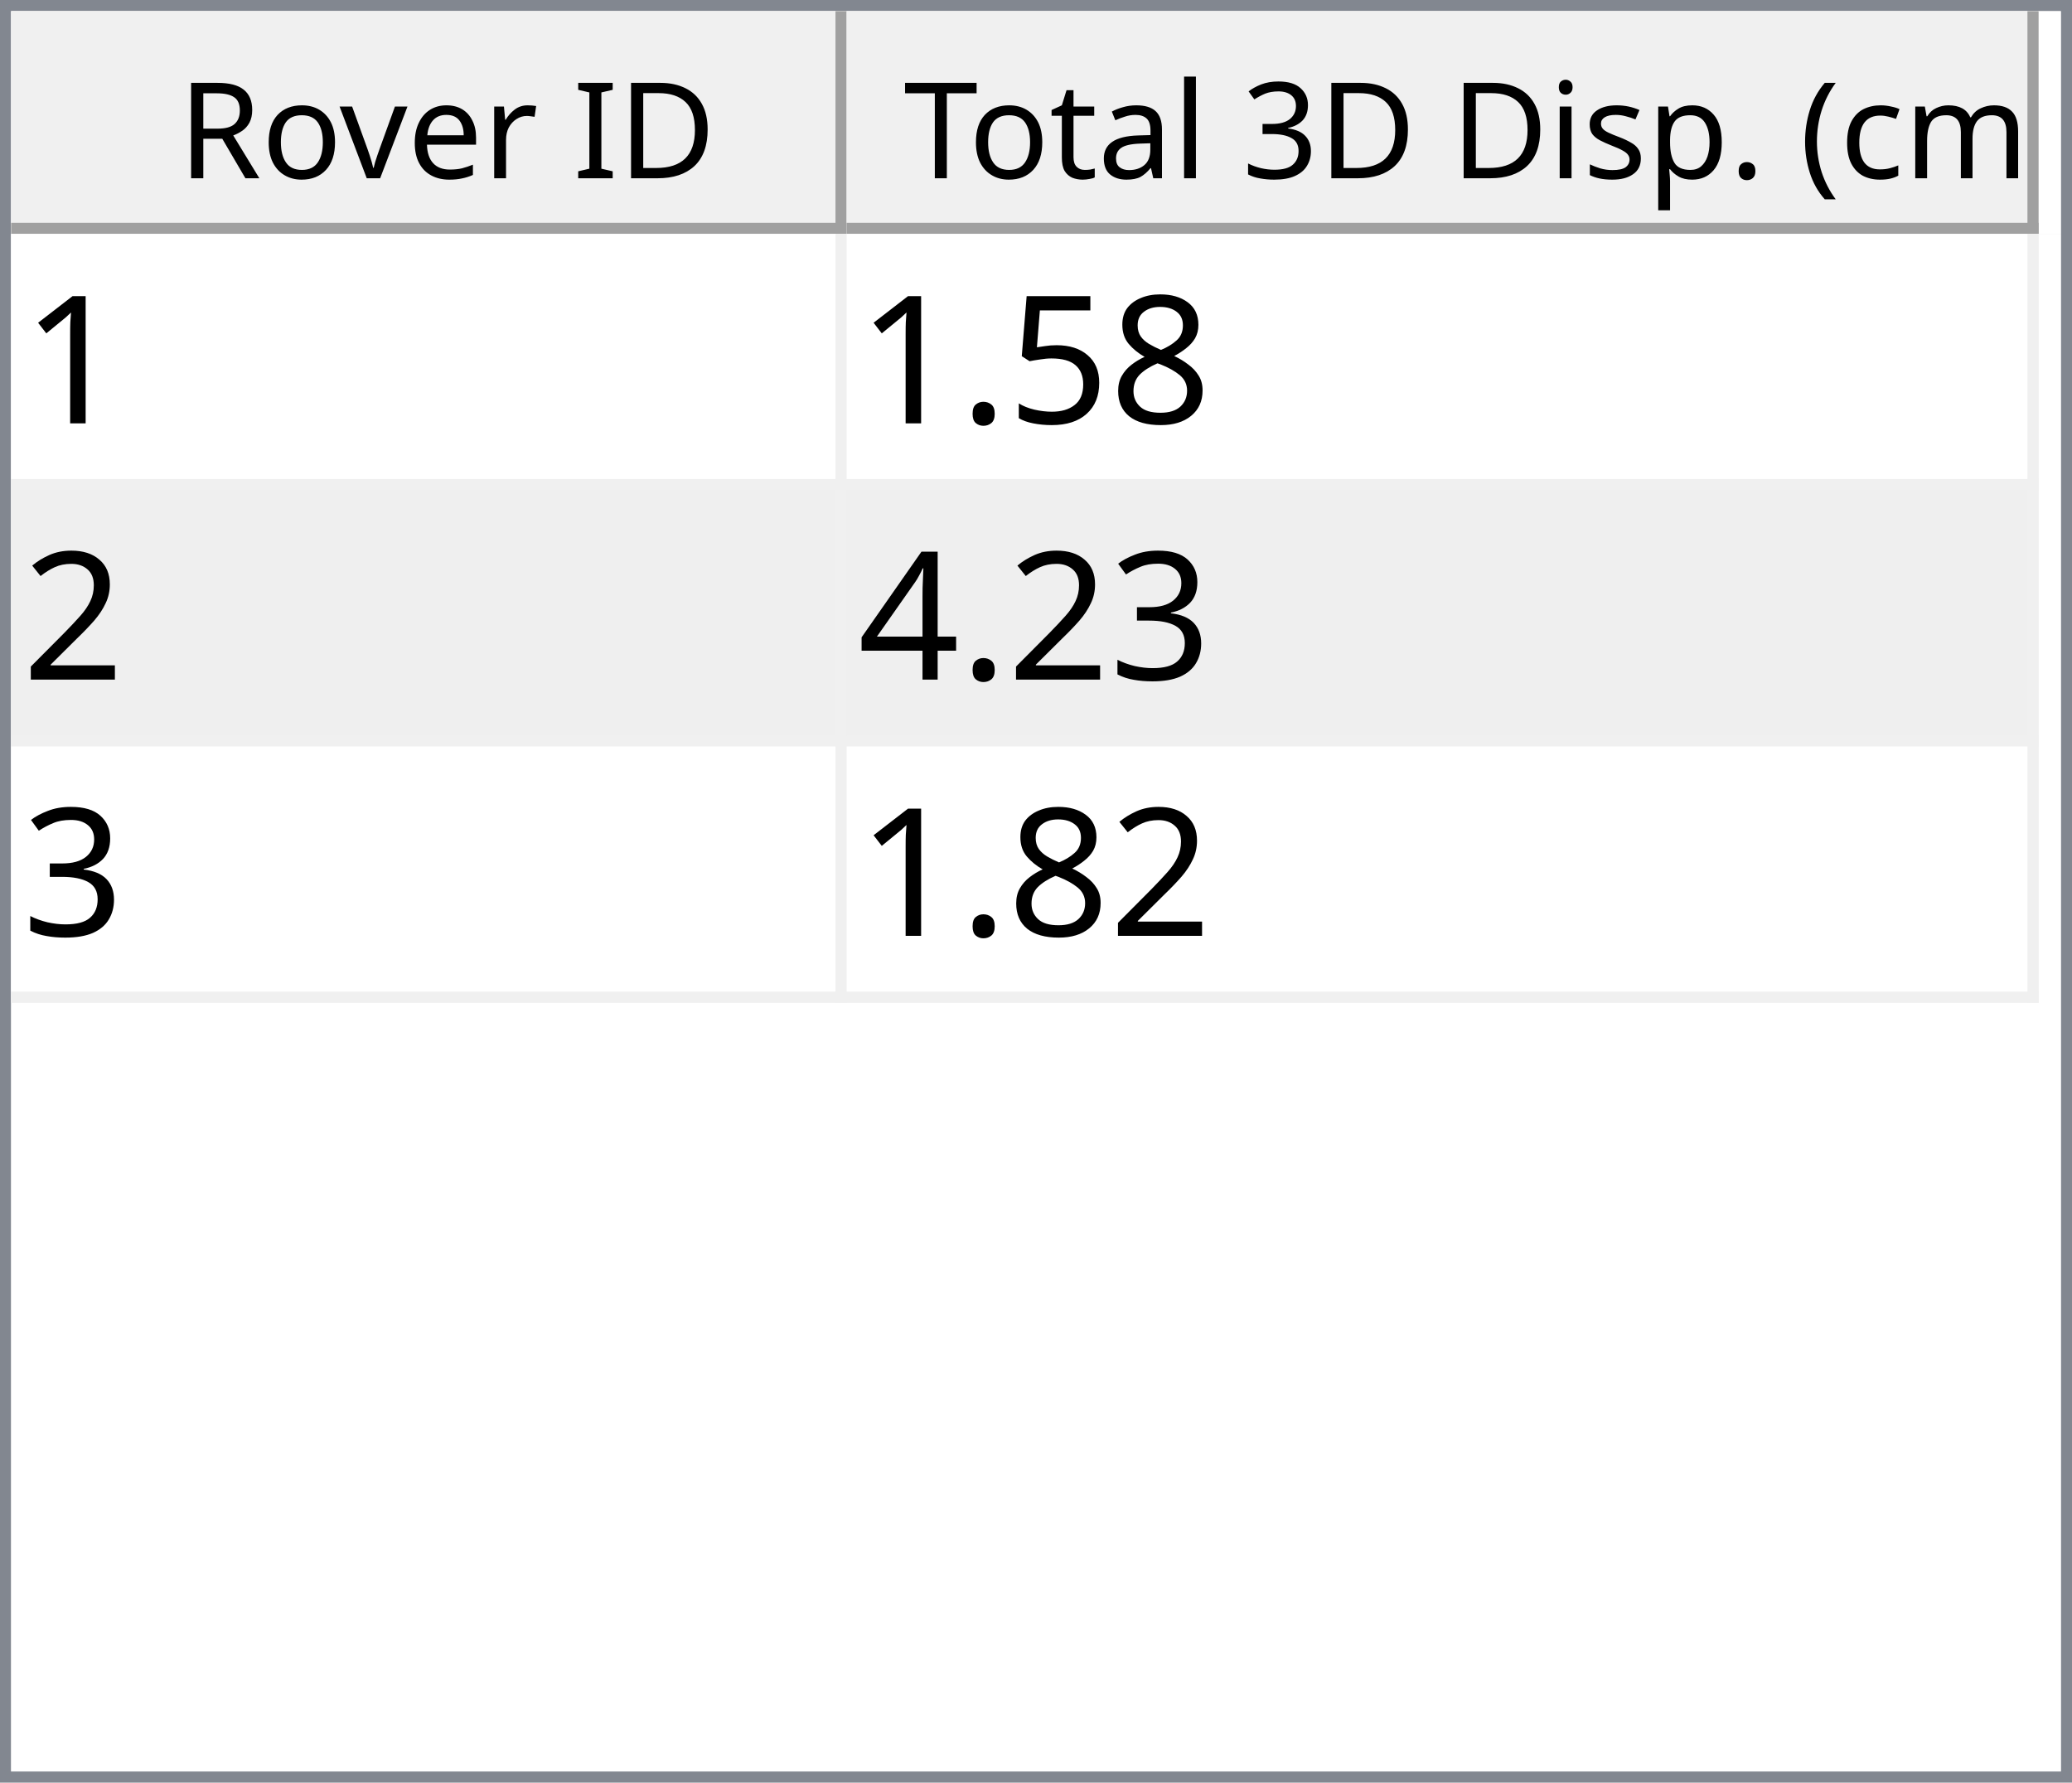
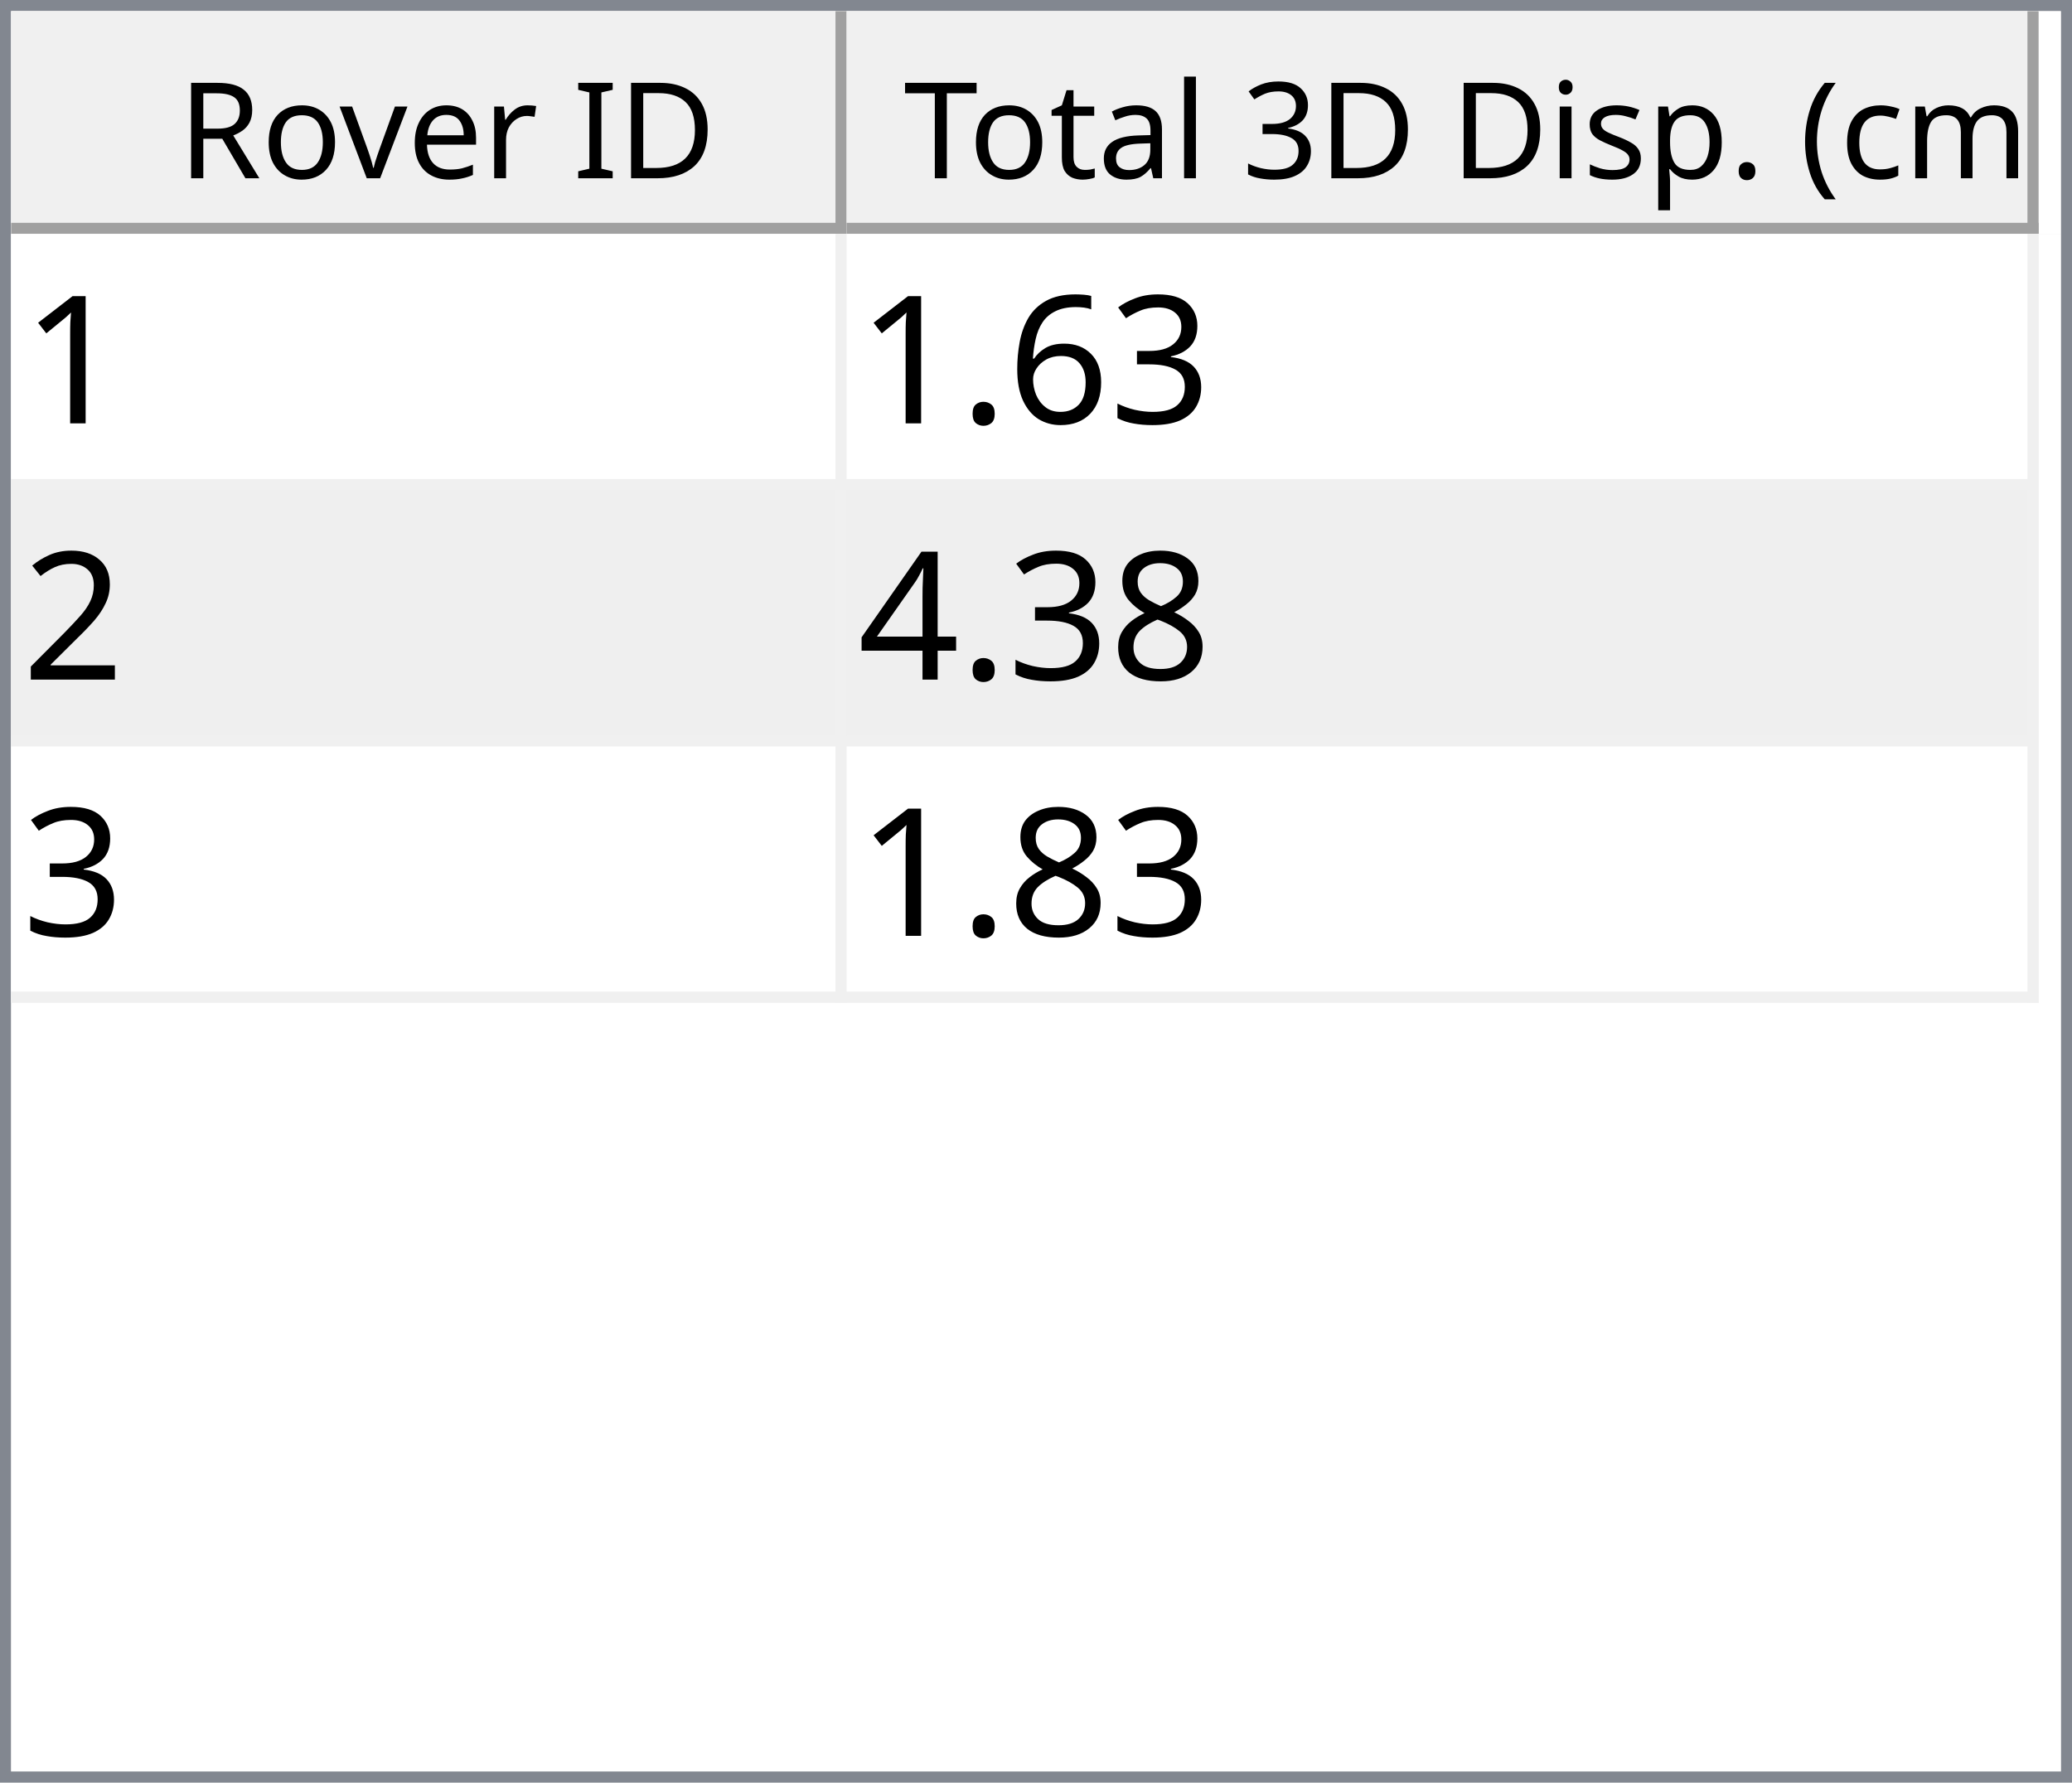
<svg xmlns="http://www.w3.org/2000/svg" style="fill-opacity:1; color-rendering:auto; color-interpolation:auto; text-rendering:auto; stroke:black; stroke-linecap:square; stroke-miterlimit:10; shape-rendering:auto; stroke-opacity:1; fill:black; stroke-dasharray:none; font-weight:normal; stroke-width:1; font-family:'Dialog'; font-style:normal; stroke-linejoin:miter; font-size:12px; stroke-dashoffset:0; image-rendering:auto;" width="186" height="160">
  <defs id="genericDefs" />
  <g>
    <defs id="defs1">
      <clipPath clipPathUnits="userSpaceOnUse" id="clipPath1">
        <path d="M0 0 L186 0 L186 160 L0 160 L0 0 Z" />
      </clipPath>
      <clipPath clipPathUnits="userSpaceOnUse" id="clipPath2">
        <path d="M0 0 L0 160 L186 160 L186 0 Z" />
      </clipPath>
      <clipPath clipPathUnits="userSpaceOnUse" id="clipPath3">
        <path d="M0 0 L0 20 L184 20 L184 0 Z" />
      </clipPath>
      <clipPath clipPathUnits="userSpaceOnUse" id="clipPath4">
        <path d="M0 0 L0 20 L75 20 L75 0 Z" />
      </clipPath>
      <clipPath clipPathUnits="userSpaceOnUse" id="clipPath5">
        <path d="M1 1 L1 19 L74 19 L74 1 Z" />
      </clipPath>
      <clipPath clipPathUnits="userSpaceOnUse" id="clipPath6">
        <path d="M0 0 L0 18 L73 18 L73 0 Z" />
      </clipPath>
      <clipPath clipPathUnits="userSpaceOnUse" id="clipPath7">
        <path d="M-0.5 -0.5 L-0.5 19.5 L74.5 19.5 L74.5 -0.5 Z" />
      </clipPath>
      <clipPath clipPathUnits="userSpaceOnUse" id="clipPath8">
        <path d="M0 0 L0 20 L107 20 L107 0 Z" />
      </clipPath>
      <clipPath clipPathUnits="userSpaceOnUse" id="clipPath9">
        <path d="M1 1 L1 19 L106 19 L106 1 Z" />
      </clipPath>
      <clipPath clipPathUnits="userSpaceOnUse" id="clipPath10">
        <path d="M0 0 L0 18 L105 18 L105 0 Z" />
      </clipPath>
      <clipPath clipPathUnits="userSpaceOnUse" id="clipPath11">
        <path d="M-0.5 -0.5 L-0.5 19.5 L106.5 19.5 L106.5 -0.5 Z" />
      </clipPath>
      <clipPath clipPathUnits="userSpaceOnUse" id="clipPath12">
        <path d="M0 0 L0 138 L184 138 L184 0 Z" />
      </clipPath>
      <clipPath clipPathUnits="userSpaceOnUse" id="clipPath13">
        <path d="M0 0 L0 69 L182 69 L182 0 Z" />
      </clipPath>
      <clipPath clipPathUnits="userSpaceOnUse" id="clipPath14">
        <path d="M-0.5 -0.5 L-0.5 68.5 L181.5 68.5 L181.5 -0.5 Z" />
      </clipPath>
      <clipPath clipPathUnits="userSpaceOnUse" id="clipPath15">
        <path d="M0 0 L0 22 L74 22 L74 0 Z" />
      </clipPath>
      <clipPath clipPathUnits="userSpaceOnUse" id="clipPath16">
        <path d="M0 0 L0 22 L106 22 L106 0 Z" />
      </clipPath>
      <font horiz-adv-x="64.551" id="font1">
        <font-face ascent="107.91" descent="25.098" units-per-em="100" style="font-style:normal; font-family:Segoe UI; font-weight:normal;" />
        <missing-glyph horiz-adv-x="64.551" d="M8.109 0 L8.109 68.266 L56.453 68.266 L56.453 0 L8.109 0 ZM15.328 7.234 L49.219 7.234 L49.219 61.031 L15.328 61.031 L15.328 7.234 Z" />
        <glyph unicode="D" horiz-adv-x="70.117" d="M9.188 0 L9.188 70.016 L28.516 70.016 Q65.531 70.016 65.531 35.891 Q65.531 19.672 55.25 9.836 Q44.969 0 27.734 0 L9.188 0 ZM17.391 62.594 L17.391 7.422 L27.828 7.422 Q41.609 7.422 49.273 14.797 Q56.938 22.172 56.938 35.688 Q56.938 62.594 28.328 62.594 L17.391 62.594 Z" />
        <glyph unicode="I" horiz-adv-x="26.611" d="M17.391 0 L9.188 0 L9.188 70.016 L17.391 70.016 L17.391 0 Z" />
        <glyph unicode=" " horiz-adv-x="27.393" d="" />
        <glyph unicode="r" horiz-adv-x="34.766" d="M34.188 41.891 Q32.078 43.5 28.125 43.5 Q23 43.5 19.555 38.672 Q16.109 33.844 16.109 25.484 L16.109 0 L8.109 0 L8.109 50 L16.109 50 L16.109 39.703 L16.312 39.703 Q18.016 44.969 21.531 47.922 Q25.047 50.875 29.391 50.875 Q32.516 50.875 34.188 50.203 L34.188 41.891 Z" />
        <glyph unicode="e" horiz-adv-x="52.295" d="M48.297 23 L12.984 23 Q13.188 14.656 17.484 10.109 Q21.781 5.562 29.297 5.562 Q37.75 5.562 44.828 11.141 L44.828 3.609 Q38.234 -1.172 27.391 -1.172 Q16.797 -1.172 10.742 5.641 Q4.688 12.453 4.688 24.812 Q4.688 36.469 11.305 43.82 Q17.922 51.172 27.734 51.172 Q37.547 51.172 42.922 44.828 Q48.297 38.484 48.297 27.203 L48.297 23 ZM40.094 29.781 Q40.047 36.719 36.75 40.578 Q33.453 44.438 27.594 44.438 Q21.922 44.438 17.969 40.383 Q14.016 36.328 13.094 29.781 L40.094 29.781 Z" />
        <glyph unicode="v" horiz-adv-x="47.9" d="M47.406 50 L27.484 0 L19.625 0 L0.688 50 L9.469 50 L22.172 13.672 Q23.578 9.672 23.922 6.688 L24.125 6.688 Q24.609 10.453 25.688 13.484 L38.969 50 L47.406 50 Z" />
        <glyph unicode="o" horiz-adv-x="58.594" d="M29 -1.172 Q17.922 -1.172 11.305 5.836 Q4.688 12.844 4.688 24.422 Q4.688 37.016 11.57 44.094 Q18.453 51.172 30.172 51.172 Q41.359 51.172 47.633 44.289 Q53.906 37.406 53.906 25.203 Q53.906 13.234 47.141 6.031 Q40.375 -1.172 29 -1.172 ZM29.594 44.438 Q21.875 44.438 17.383 39.188 Q12.891 33.938 12.891 24.703 Q12.891 15.828 17.43 10.695 Q21.969 5.562 29.594 5.562 Q37.359 5.562 41.531 10.594 Q45.703 15.625 45.703 24.906 Q45.703 34.281 41.531 39.359 Q37.359 44.438 29.594 44.438 Z" />
        <glyph unicode="R" horiz-adv-x="59.814" d="M59.375 0 L49.609 0 L37.891 19.625 Q36.281 22.359 34.766 24.289 Q33.25 26.219 31.664 27.438 Q30.078 28.656 28.25 29.219 Q26.422 29.781 24.125 29.781 L17.391 29.781 L17.391 0 L9.188 0 L9.188 70.016 L30.078 70.016 Q34.672 70.016 38.555 68.867 Q42.438 67.719 45.289 65.375 Q48.141 63.031 49.758 59.547 Q51.375 56.062 51.375 51.375 Q51.375 47.703 50.273 44.656 Q49.172 41.609 47.148 39.211 Q45.125 36.812 42.266 35.133 Q39.406 33.453 35.844 32.516 L35.844 32.328 Q37.594 31.547 38.891 30.547 Q40.188 29.547 41.359 28.18 Q42.531 26.812 43.68 25.078 Q44.828 23.344 46.234 21.047 L59.375 0 ZM17.391 62.594 L17.391 37.203 L28.516 37.203 Q31.594 37.203 34.203 38.133 Q36.812 39.062 38.719 40.797 Q40.625 42.531 41.703 45.047 Q42.781 47.562 42.781 50.688 Q42.781 56.297 39.141 59.445 Q35.5 62.594 28.609 62.594 L17.391 62.594 Z" />
        <glyph unicode=")" horiz-adv-x="30.176" d="M8.297 -15.922 L1.172 -15.922 Q16.406 2.344 16.406 26.812 Q16.406 51.469 1.078 70.016 L8.297 70.016 Q23.531 52.156 23.531 26.703 Q23.531 1.375 8.297 -15.922 Z" />
        <glyph unicode="m" horiz-adv-x="86.133" d="M79.109 0 L71.094 0 L71.094 28.719 Q71.094 37.016 68.531 40.727 Q65.969 44.438 59.906 44.438 Q54.781 44.438 51.195 39.75 Q47.609 35.062 47.609 28.516 L47.609 0 L39.594 0 L39.594 29.688 Q39.594 44.438 28.219 44.438 Q22.953 44.438 19.531 40.016 Q16.109 35.594 16.109 28.516 L16.109 0 L8.109 0 L8.109 50 L16.109 50 L16.109 42.094 L16.312 42.094 Q21.625 51.172 31.844 51.172 Q36.969 51.172 40.773 48.312 Q44.578 45.453 46 40.828 Q51.562 51.172 62.594 51.172 Q79.109 51.172 79.109 30.812 L79.109 0 Z" />
        <glyph unicode="c" horiz-adv-x="46.191" d="M42.188 2.297 Q36.422 -1.172 28.516 -1.172 Q17.828 -1.172 11.258 5.789 Q4.688 12.75 4.688 23.828 Q4.688 36.188 11.766 43.68 Q18.844 51.172 30.672 51.172 Q37.25 51.172 42.281 48.734 L42.281 40.531 Q36.719 44.438 30.375 44.438 Q22.703 44.438 17.797 38.945 Q12.891 33.453 12.891 24.516 Q12.891 15.719 17.508 10.641 Q22.125 5.562 29.891 5.562 Q36.422 5.562 42.188 9.906 L42.188 2.297 Z" />
        <glyph unicode="(" horiz-adv-x="30.176" d="M29.109 -15.922 L21.969 -15.922 Q6.844 1.375 6.844 26.703 Q6.844 52.156 21.969 70.016 L29.203 70.016 Q13.875 51.469 13.875 26.812 Q13.875 2.344 29.109 -15.922 Z" />
        <glyph unicode="." horiz-adv-x="21.68" d="M10.891 -1.078 Q8.641 -1.078 7.055 0.539 Q5.469 2.156 5.469 4.391 Q5.469 6.641 7.055 8.273 Q8.641 9.906 10.891 9.906 Q13.188 9.906 14.797 8.273 Q16.406 6.641 16.406 4.391 Q16.406 2.156 14.797 0.539 Q13.188 -1.078 10.891 -1.078 Z" />
        <glyph unicode="p" horiz-adv-x="58.789" d="M16.312 7.234 L16.109 7.234 L16.109 -23 L8.109 -23 L8.109 50 L16.109 50 L16.109 41.219 L16.312 41.219 Q22.219 51.172 33.594 51.172 Q43.266 51.172 48.688 44.461 Q54.109 37.75 54.109 26.469 Q54.109 13.922 48 6.375 Q41.891 -1.172 31.297 -1.172 Q21.578 -1.172 16.312 7.234 ZM16.109 27.391 L16.109 20.406 Q16.109 14.203 20.141 9.883 Q24.172 5.562 30.375 5.562 Q37.641 5.562 41.773 11.133 Q45.906 16.703 45.906 26.609 Q45.906 34.969 42.047 39.703 Q38.188 44.438 31.594 44.438 Q24.609 44.438 20.359 39.578 Q16.109 34.719 16.109 27.391 Z" />
        <glyph unicode="s" horiz-adv-x="42.432" d="M5.078 1.812 L5.078 10.406 Q11.625 5.562 19.484 5.562 Q30.031 5.562 30.031 12.594 Q30.031 14.594 29.125 15.992 Q28.219 17.391 26.68 18.461 Q25.141 19.531 23.07 20.383 Q21 21.234 18.609 22.172 Q15.281 23.484 12.766 24.828 Q10.25 26.172 8.57 27.859 Q6.891 29.547 6.031 31.695 Q5.172 33.844 5.172 36.719 Q5.172 40.234 6.789 42.945 Q8.406 45.656 11.086 47.484 Q13.766 49.312 17.211 50.242 Q20.656 51.172 24.312 51.172 Q30.812 51.172 35.938 48.922 L35.938 40.828 Q30.422 44.438 23.25 44.438 Q21 44.438 19.195 43.922 Q17.391 43.406 16.094 42.477 Q14.797 41.547 14.086 40.258 Q13.375 38.969 13.375 37.406 Q13.375 35.453 14.086 34.133 Q14.797 32.812 16.164 31.789 Q17.531 30.766 19.484 29.938 Q21.438 29.109 23.922 28.125 Q27.25 26.859 29.883 25.516 Q32.516 24.172 34.375 22.484 Q36.234 20.797 37.234 18.602 Q38.234 16.406 38.234 13.375 Q38.234 9.672 36.602 6.938 Q34.969 4.203 32.234 2.398 Q29.5 0.594 25.93 -0.289 Q22.359 -1.172 18.453 -1.172 Q10.75 -1.172 5.078 1.812 Z" />
        <glyph unicode="i" horiz-adv-x="24.219" d="M12.203 62.703 Q10.062 62.703 8.547 64.164 Q7.031 65.625 7.031 67.875 Q7.031 70.125 8.547 71.609 Q10.062 73.094 12.203 73.094 Q14.406 73.094 15.945 71.609 Q17.484 70.125 17.484 67.875 Q17.484 65.719 15.945 64.211 Q14.406 62.703 12.203 62.703 ZM16.109 0 L8.109 0 L8.109 50 L16.109 50 L16.109 0 Z" />
        <glyph unicode="3" horiz-adv-x="53.906" d="M46.531 19.828 Q46.531 15.094 44.75 11.211 Q42.969 7.328 39.719 4.57 Q36.469 1.812 31.93 0.297 Q27.391 -1.219 21.922 -1.219 Q11.922 -1.219 6 2.594 L6 11.188 Q13.094 5.609 22.219 5.609 Q25.875 5.609 28.828 6.539 Q31.781 7.469 33.906 9.227 Q36.031 10.984 37.18 13.477 Q38.328 15.969 38.328 19.094 Q38.328 32.812 18.797 32.812 L12.984 32.812 L12.984 39.594 L18.5 39.594 Q35.797 39.594 35.797 52.484 Q35.797 64.406 22.609 64.406 Q15.188 64.406 8.688 59.422 L8.688 67.188 Q15.375 71.188 24.609 71.188 Q29 71.188 32.57 69.969 Q36.141 68.75 38.68 66.555 Q41.219 64.359 42.609 61.281 Q44 58.203 44 54.5 Q44 40.672 30.031 36.719 L30.031 36.531 Q33.594 36.141 36.625 34.797 Q39.656 33.453 41.852 31.305 Q44.047 29.156 45.289 26.25 Q46.531 23.344 46.531 19.828 Z" />
        <glyph unicode="l" horiz-adv-x="24.219" d="M16.109 0 L8.109 0 L8.109 74.031 L16.109 74.031 L16.109 0 Z" />
        <glyph unicode="a" horiz-adv-x="50.879" d="M43.891 0 L35.891 0 L35.891 7.812 L35.688 7.812 Q30.469 -1.172 20.312 -1.172 Q12.844 -1.172 8.617 2.781 Q4.391 6.734 4.391 13.281 Q4.391 27.297 20.906 29.594 L35.891 31.688 Q35.891 44.438 25.594 44.438 Q16.547 44.438 9.281 38.281 L9.281 46.484 Q16.656 51.172 26.266 51.172 Q43.891 51.172 43.891 32.516 L43.891 0 ZM35.891 25.297 L23.828 23.641 Q18.266 22.859 15.43 20.875 Q12.594 18.891 12.594 13.875 Q12.594 10.203 15.211 7.883 Q17.828 5.562 22.172 5.562 Q28.125 5.562 32.008 9.742 Q35.891 13.922 35.891 20.312 L35.891 25.297 Z" />
        <glyph unicode="t" horiz-adv-x="33.887" d="M31.297 0.484 Q28.469 -1.078 23.828 -1.078 Q10.688 -1.078 10.688 13.578 L10.688 43.172 L2.094 43.172 L2.094 50 L10.688 50 L10.688 62.203 L18.703 64.797 L18.703 50 L31.297 50 L31.297 43.172 L18.703 43.172 L18.703 14.984 Q18.703 9.969 20.414 7.82 Q22.125 5.672 26.078 5.672 Q29.109 5.672 31.297 7.328 L31.297 0.484 Z" />
        <glyph unicode="T" horiz-adv-x="52.393" d="M50.594 62.594 L30.375 62.594 L30.375 0 L22.172 0 L22.172 62.594 L2 62.594 L2 70.016 L50.594 70.016 L50.594 62.594 Z" />
      </font>
      <font horiz-adv-x="75.0" id="font2">
        <font-face ascent="100.537" descent="21.973" units-per-em="100" style="font-style:normal; font-family:sans-serif; font-weight:normal;" />
        <missing-glyph horiz-adv-x="75.0" d="M12.5 0 L12.5 62.5 L62.5 62.5 L62.5 0 L12.5 0 ZM14.062 1.562 L60.938 1.562 L60.938 60.938 L14.062 60.938 L14.062 1.562 Z" />
        <glyph unicode="1" horiz-adv-x="55.615" d="M37.25 0 L28.469 0 L28.469 56 Q25.297 52.984 20.141 49.953 Q14.984 46.922 10.891 45.406 L10.891 53.906 Q18.266 57.375 23.781 62.305 Q29.297 67.234 31.594 71.875 L37.25 71.875 L37.25 0 Z" />
-         <glyph unicode="8" horiz-adv-x="55.615" d="M17.672 38.812 Q12.203 40.828 9.57 44.539 Q6.938 48.25 6.938 53.422 Q6.938 61.234 12.555 66.555 Q18.172 71.875 27.484 71.875 Q36.859 71.875 42.578 66.43 Q48.297 60.984 48.297 53.172 Q48.297 48.188 45.68 44.508 Q43.062 40.828 37.75 38.812 Q44.344 36.672 47.781 31.883 Q51.219 27.094 51.219 20.453 Q51.219 11.281 44.727 5.031 Q38.234 -1.219 27.641 -1.219 Q17.047 -1.219 10.547 5.055 Q4.047 11.328 4.047 20.703 Q4.047 27.688 7.594 32.398 Q11.141 37.109 17.672 38.812 ZM15.922 53.719 Q15.922 48.641 19.195 45.414 Q22.469 42.188 27.688 42.188 Q32.766 42.188 36.016 45.383 Q39.266 48.578 39.266 53.219 Q39.266 58.062 35.914 61.359 Q32.562 64.656 27.594 64.656 Q22.562 64.656 19.242 61.43 Q15.922 58.203 15.922 53.719 ZM13.094 20.656 Q13.094 16.891 14.875 13.375 Q16.656 9.859 20.172 7.93 Q23.688 6 27.734 6 Q34.031 6 38.133 10.055 Q42.234 14.109 42.234 20.359 Q42.234 26.703 38.016 30.859 Q33.797 35.016 27.438 35.016 Q21.234 35.016 17.164 30.914 Q13.094 26.812 13.094 20.656 Z" />
-         <glyph unicode="5" horiz-adv-x="55.615" d="M4.156 18.75 L13.375 19.531 Q14.406 12.797 18.141 9.398 Q21.875 6 27.156 6 Q33.5 6 37.891 10.789 Q42.281 15.578 42.281 23.484 Q42.281 31 38.062 35.352 Q33.844 39.703 27 39.703 Q22.75 39.703 19.336 37.773 Q15.922 35.844 13.969 32.766 L5.719 33.844 L12.641 70.609 L48.25 70.609 L48.25 62.203 L19.672 62.203 L15.828 42.969 Q22.266 47.469 29.344 47.469 Q38.719 47.469 45.164 40.969 Q51.609 34.469 51.609 24.266 Q51.609 14.547 45.953 7.469 Q39.062 -1.219 27.156 -1.219 Q17.391 -1.219 11.211 4.25 Q5.031 9.719 4.156 18.75 Z" />
+         <glyph unicode="3" horiz-adv-x="55.615" d="M4.203 18.891 L12.984 20.062 Q14.5 12.594 18.141 9.297 Q21.781 6 27 6 Q33.203 6 37.477 10.297 Q41.75 14.594 41.75 20.953 Q41.75 27 37.797 30.93 Q33.844 34.859 27.734 34.859 Q25.25 34.859 21.531 33.891 L22.516 41.609 Q23.391 41.5 23.922 41.5 Q29.547 41.5 34.039 44.43 Q38.531 47.359 38.531 53.469 Q38.531 58.297 35.258 61.477 Q31.984 64.656 26.812 64.656 Q21.688 64.656 18.266 61.43 Q14.844 58.203 13.875 51.766 L5.078 53.328 Q6.688 62.156 12.398 67.016 Q18.109 71.875 26.609 71.875 Q32.469 71.875 37.398 69.359 Q42.328 66.844 44.945 62.5 Q47.562 58.156 47.562 53.266 Q47.562 48.641 45.07 44.828 Q42.578 41.016 37.703 38.766 Q44.047 37.312 47.562 32.695 Q51.078 28.078 51.078 21.141 Q51.078 11.766 44.242 5.25 Q37.406 -1.266 26.953 -1.266 Q17.531 -1.266 11.305 4.352 Q5.078 9.969 4.203 18.891 Z" />
+         <glyph unicode="6" horiz-adv-x="55.615" d="M49.75 54.047 L41.016 53.375 Q39.844 58.547 37.703 60.891 Q34.125 64.656 28.906 64.656 Q24.703 64.656 21.531 62.312 Q17.391 59.281 14.992 53.469 Q12.594 47.656 12.5 36.922 Q15.672 41.75 20.266 44.094 Q24.859 46.438 29.891 46.438 Q38.672 46.438 44.852 39.969 Q51.031 33.5 51.031 23.25 Q51.031 16.5 48.125 10.719 Q45.219 4.938 40.141 1.859 Q35.062 -1.219 28.609 -1.219 Q17.625 -1.219 10.695 6.859 Q3.766 14.938 3.766 33.5 Q3.766 54.25 11.422 63.672 Q18.109 71.875 29.438 71.875 Q37.891 71.875 43.289 67.141 Q48.688 62.406 49.75 54.047 ZM13.875 23.188 Q13.875 18.656 15.797 14.508 Q17.719 10.359 21.188 8.18 Q24.656 6 28.469 6 Q34.031 6 38.039 10.492 Q42.047 14.984 42.047 22.703 Q42.047 30.125 38.086 34.398 Q34.125 38.672 28.125 38.672 Q22.172 38.672 18.023 34.398 Q13.875 30.125 13.875 23.188 Z" />
        <glyph unicode="." horiz-adv-x="27.783" d="M9.078 0 L9.078 10.016 L19.094 10.016 L19.094 0 L9.078 0 Z" />
        <glyph unicode="2" horiz-adv-x="55.615" d="M50.344 8.453 L50.344 0 L3.031 0 Q2.938 3.172 4.047 6.109 Q5.859 10.938 9.836 15.625 Q13.812 20.312 21.344 26.469 Q33.016 36.031 37.117 41.625 Q41.219 47.219 41.219 52.203 Q41.219 57.422 37.477 61.008 Q33.734 64.594 27.734 64.594 Q21.391 64.594 17.578 60.789 Q13.766 56.984 13.719 50.25 L4.688 51.172 Q5.609 61.281 11.664 66.578 Q17.719 71.875 27.938 71.875 Q38.234 71.875 44.242 66.164 Q50.25 60.453 50.25 52 Q50.25 47.703 48.492 43.555 Q46.734 39.406 42.656 34.812 Q38.578 30.219 29.109 22.219 Q21.188 15.578 18.945 13.211 Q16.703 10.844 15.234 8.453 L50.344 8.453 Z" />
-         <glyph unicode="3" horiz-adv-x="55.615" d="M4.203 18.891 L12.984 20.062 Q14.5 12.594 18.141 9.297 Q21.781 6 27 6 Q33.203 6 37.477 10.297 Q41.75 14.594 41.75 20.953 Q41.75 27 37.797 30.93 Q33.844 34.859 27.734 34.859 Q25.25 34.859 21.531 33.891 L22.516 41.609 Q23.391 41.5 23.922 41.5 Q29.547 41.5 34.039 44.43 Q38.531 47.359 38.531 53.469 Q38.531 58.297 35.258 61.477 Q31.984 64.656 26.812 64.656 Q21.688 64.656 18.266 61.43 Q14.844 58.203 13.875 51.766 L5.078 53.328 Q6.688 62.156 12.398 67.016 Q18.109 71.875 26.609 71.875 Q32.469 71.875 37.398 69.359 Q42.328 66.844 44.945 62.5 Q47.562 58.156 47.562 53.266 Q47.562 48.641 45.07 44.828 Q42.578 41.016 37.703 38.766 Q44.047 37.312 47.562 32.695 Q51.078 28.078 51.078 21.141 Q51.078 11.766 44.242 5.25 Q37.406 -1.266 26.953 -1.266 Q17.531 -1.266 11.305 4.352 Q5.078 9.969 4.203 18.891 Z" />
+         <glyph unicode="8" horiz-adv-x="55.615" d="M17.672 38.812 Q12.203 40.828 9.57 44.539 Q6.938 48.25 6.938 53.422 Q6.938 61.234 12.555 66.555 Q18.172 71.875 27.484 71.875 Q36.859 71.875 42.578 66.43 Q48.297 60.984 48.297 53.172 Q48.297 48.188 45.68 44.508 Q43.062 40.828 37.75 38.812 Q44.344 36.672 47.781 31.883 Q51.219 27.094 51.219 20.453 Q51.219 11.281 44.727 5.031 Q38.234 -1.219 27.641 -1.219 Q17.047 -1.219 10.547 5.055 Q4.047 11.328 4.047 20.703 Q4.047 27.688 7.594 32.398 Q11.141 37.109 17.672 38.812 ZM15.922 53.719 Q15.922 48.641 19.195 45.414 Q22.469 42.188 27.688 42.188 Q32.766 42.188 36.016 45.383 Q39.266 48.578 39.266 53.219 Q39.266 58.062 35.914 61.359 Q32.562 64.656 27.594 64.656 Q22.562 64.656 19.242 61.43 Q15.922 58.203 15.922 53.719 ZM13.094 20.656 Q13.094 16.891 14.875 13.375 Q16.656 9.859 20.172 7.93 Q23.688 6 27.734 6 Q34.031 6 38.133 10.055 Q42.234 14.109 42.234 20.359 Q42.234 26.703 38.016 30.859 Q33.797 35.016 27.438 35.016 Q21.234 35.016 17.164 30.914 Q13.094 26.812 13.094 20.656 Z" />
        <glyph unicode="4" horiz-adv-x="55.615" d="M32.328 0 L32.328 17.141 L1.266 17.141 L1.266 25.203 L33.938 71.578 L41.109 71.578 L41.109 25.203 L50.781 25.203 L50.781 17.141 L41.109 17.141 L41.109 0 L32.328 0 ZM32.328 25.203 L32.328 57.469 L9.906 25.203 L32.328 25.203 Z" />
      </font>
    </defs>
    <g style="fill:white; stroke:white;">
      <rect x="0" y="0" width="186" style="clip-path:url(#clipPath1); stroke:none;" height="160" />
    </g>
    <g style="fill:white; text-rendering:optimizeSpeed; color-rendering:optimizeSpeed; image-rendering:optimizeSpeed; shape-rendering:crispEdges; stroke:white; color-interpolation:sRGB;">
      <rect x="0" width="186" height="160" y="0" style="stroke:none;" />
      <path style="stroke:none;" d="M0 160 L186 160 L186 0 L0 0 Z" />
    </g>
    <g style="fill:rgb(240,240,240); font-family:'Segoe UI'; stroke:rgb(240,240,240);">
      <rect x="0" y="0" width="186" style="clip-path:url(#clipPath2); stroke:none;" height="160" />
    </g>
    <g style="fill:rgb(130,135,144); font-family:'Segoe UI'; stroke:rgb(130,135,144);">
      <path d="M0 0 L186 0 L186 160 L0 160 L0 0 ZM1 1 L185 1 L185 159 L1 159 L1 1 Z" style="fill-rule:evenodd; clip-path:url(#clipPath2); stroke:none;" />
    </g>
    <g style="fill:white; font-family:'Segoe UI'; stroke:white;" transform="translate(1,1)">
      <rect x="0" y="0" width="184" style="clip-path:url(#clipPath3); stroke:none;" height="20" />
    </g>
    <g style="fill:rgb(240,240,240); font-family:'Segoe UI'; stroke:rgb(240,240,240);" transform="translate(1,1)">
      <rect x="0" y="0" width="75" style="clip-path:url(#clipPath4); stroke:none;" height="20" />
    </g>
    <g style="font-family:'Segoe UI';" transform="translate(2,2)">
      <text x="14" xml:space="preserve" y="14" style="clip-path:url(#clipPath6); stroke:none;">Rover ID</text>
    </g>
    <g style="fill:rgb(160,160,160); font-family:'Segoe UI'; stroke:rgb(160,160,160); stroke-linejoin:bevel;" transform="translate(1.5,1.5)">
      <line x1="74" x2="74" y1="0" style="fill:none; clip-path:url(#clipPath7);" y2="19" />
    </g>
    <g style="fill:rgb(160,160,160); font-family:'Segoe UI'; stroke:rgb(160,160,160); stroke-linejoin:bevel;" transform="matrix(1,0,0,1,1,1) translate(0.5,0.5)">
      <line x1="0" x2="74" y1="19" style="fill:none; clip-path:url(#clipPath7);" y2="19" />
    </g>
    <g style="fill:rgb(240,240,240); font-family:'Segoe UI'; stroke:rgb(240,240,240);" transform="translate(76,1)">
      <rect x="0" y="0" width="107" style="clip-path:url(#clipPath8); stroke:none;" height="20" />
    </g>
    <g style="font-family:'Segoe UI';" transform="translate(77,2)">
      <text x="1" xml:space="preserve" y="14" style="clip-path:url(#clipPath10); stroke:none;"> Total 3D Disp. (cm)</text>
    </g>
    <g style="fill:rgb(160,160,160); font-family:'Segoe UI'; stroke:rgb(160,160,160); stroke-linejoin:bevel;" transform="translate(76.5,1.5)">
      <line x1="106" x2="106" y1="0" style="fill:none; clip-path:url(#clipPath11);" y2="19" />
    </g>
    <g style="fill:rgb(160,160,160); font-family:'Segoe UI'; stroke:rgb(160,160,160); stroke-linejoin:bevel;" transform="matrix(1,0,0,1,76,1) translate(0.5,0.5)">
      <line x1="0" x2="106" y1="19" style="fill:none; clip-path:url(#clipPath11);" y2="19" />
    </g>
    <g style="fill:white; font-family:'Segoe UI'; stroke:white;" transform="translate(1,21)">
      <rect x="0" y="0" width="184" style="clip-path:url(#clipPath12); stroke:none;" height="138" />
    </g>
    <g style="fill:rgb(240,240,240); font-size:16px; font-family:sans-serif; stroke:rgb(240,240,240);" transform="translate(1,21)">
      <rect x="0" y="0" width="182" style="clip-path:url(#clipPath13); stroke:none;" height="69" />
      <line transform="translate(0.5,0.5)" x1="0" x2="181" y1="22" style="clip-path:url(#clipPath14); fill:none; stroke-linejoin:bevel;" y2="22" />
    </g>
    <g transform="matrix(1,0,0,1,1,21) translate(0.5,0.5)" style="fill:rgb(240,240,240); font-size:16px; font-family:sans-serif; stroke:rgb(240,240,240); stroke-linejoin:bevel;">
      <line x1="0" x2="181" y1="45" style="fill:none; clip-path:url(#clipPath14);" y2="45" />
    </g>
    <g transform="matrix(1,0,0,1,1,21) translate(0.5,0.5)" style="fill:rgb(240,240,240); font-size:16px; font-family:sans-serif; stroke:rgb(240,240,240); stroke-linejoin:bevel;">
      <line x1="0" x2="181" y1="68" style="fill:none; clip-path:url(#clipPath14);" y2="68" />
    </g>
    <g transform="matrix(1,0,0,1,1,21) translate(0.5,0.5)" style="fill:rgb(240,240,240); font-size:16px; font-family:sans-serif; stroke:rgb(240,240,240); stroke-linejoin:bevel;">
      <line x1="74" x2="74" y1="0" style="fill:none; clip-path:url(#clipPath14);" y2="68" />
    </g>
    <g transform="matrix(1,0,0,1,1,21) translate(0.5,0.5)" style="fill:rgb(240,240,240); font-size:16px; font-family:sans-serif; stroke:rgb(240,240,240); stroke-linejoin:bevel;">
      <line x1="181" x2="181" y1="0" style="fill:none; clip-path:url(#clipPath14);" y2="68" />
    </g>
    <g style="fill:white; font-size:16px; font-family:sans-serif; stroke:white;" transform="matrix(1,0,0,1,1,21)">
      <rect x="0" y="0" width="74" style="clip-path:url(#clipPath15); stroke:none;" height="22" />
      <text x="1" y="17" style="fill:black; clip-path:url(#clipPath15); stroke:none;" xml:space="preserve">1</text>
    </g>
    <g style="fill:white; font-size:16px; font-family:sans-serif; stroke:white;" transform="matrix(1,0,0,1,1,21) translate(75,0)">
      <rect x="0" y="0" width="106" style="clip-path:url(#clipPath16); stroke:none;" height="22" />
-       <text x="1" y="17" style="fill:black; clip-path:url(#clipPath16); stroke:none;" xml:space="preserve">1.58</text>
+       <text x="1" y="17" style="fill:black; clip-path:url(#clipPath16); stroke:none;" xml:space="preserve">1.63</text>
    </g>
    <g style="fill:rgb(239,239,239); font-size:16px; font-family:sans-serif; stroke:rgb(239,239,239);" transform="matrix(1,0,0,1,1,21) translate(0,23)">
      <rect x="0" y="0" width="74" style="clip-path:url(#clipPath15); stroke:none;" height="22" />
      <text x="1" y="17" style="fill:black; clip-path:url(#clipPath15); stroke:none;" xml:space="preserve">2</text>
    </g>
    <g style="fill:rgb(239,239,239); font-size:16px; font-family:sans-serif; stroke:rgb(239,239,239);" transform="matrix(1,0,0,1,1,21) translate(75,23)">
      <rect x="0" y="0" width="106" style="clip-path:url(#clipPath16); stroke:none;" height="22" />
-       <text x="1" y="17" style="fill:black; clip-path:url(#clipPath16); stroke:none;" xml:space="preserve">4.23</text>
+       <text x="1" y="17" style="fill:black; clip-path:url(#clipPath16); stroke:none;" xml:space="preserve">4.38</text>
    </g>
    <g style="fill:white; font-size:16px; font-family:sans-serif; stroke:white;" transform="matrix(1,0,0,1,1,21) translate(0,46)">
      <rect x="0" y="0" width="74" style="clip-path:url(#clipPath15); stroke:none;" height="22" />
      <text x="1" y="17" style="fill:black; clip-path:url(#clipPath15); stroke:none;" xml:space="preserve">3</text>
    </g>
    <g style="fill:white; font-size:16px; font-family:sans-serif; stroke:white;" transform="matrix(1,0,0,1,1,21) translate(75,46)">
      <rect x="0" y="0" width="106" style="clip-path:url(#clipPath16); stroke:none;" height="22" />
-       <text x="1" y="17" style="fill:black; clip-path:url(#clipPath16); stroke:none;" xml:space="preserve">1.82</text>
+       <text x="1" y="17" style="fill:black; clip-path:url(#clipPath16); stroke:none;" xml:space="preserve">1.83</text>
    </g>
  </g>
</svg>
